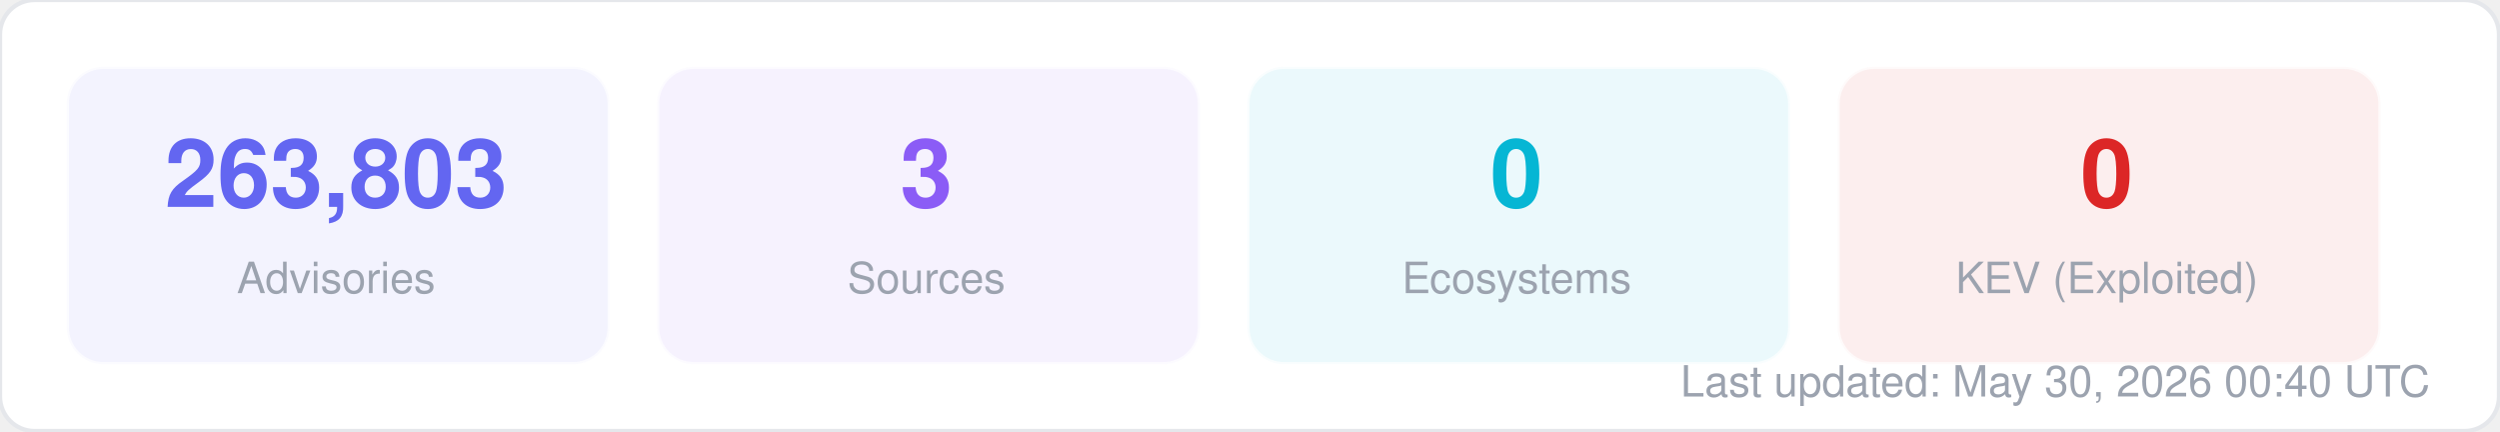
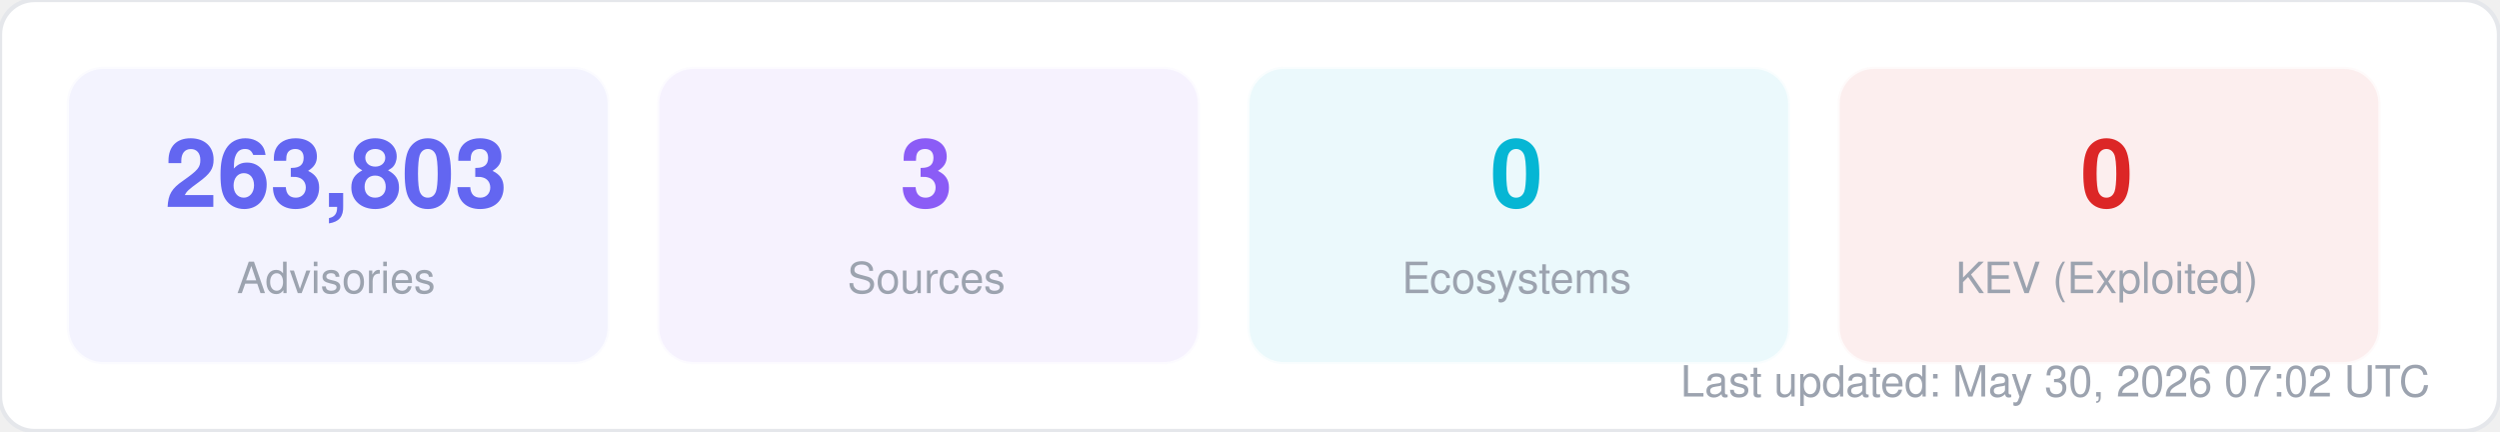
<svg xmlns="http://www.w3.org/2000/svg" width="580" height="100" viewBox="0 0 580 100" fill="none">
  <style>
  text { font-family: -apple-system, BlinkMacSystemFont, "Segoe UI", Helvetica, Arial, sans-serif; }
  .title { font-size: 14px; font-weight: 700; fill: #1f2937; }
  .label { font-size: 11px; fill: #6b7280; }
  .value { font-size: 11px; font-weight: 600; fill: #374151; }
  .big-number { font-size: 28px; font-weight: 800; fill: #111827; }
  .sub { font-size: 10px; fill: #9ca3af; }
</style>
  <rect width="580" height="100" rx="8" fill="#ffffff" stroke="#e5e7eb" stroke-width="1" />
  <rect x="16" y="16" width="125" height="68" rx="8" fill="#6366f1" opacity="0.08" stroke="#6366f1" stroke-width="1" stroke-opacity="0.3" />
  <text x="78" y="48" text-anchor="middle" class="big-number" style="font-size:22px; fill:#6366f1">263,803</text>
  <text x="78" y="68" text-anchor="middle" class="sub">Advisories</text>
  <rect x="153" y="16" width="125" height="68" rx="8" fill="#8b5cf6" opacity="0.08" stroke="#8b5cf6" stroke-width="1" stroke-opacity="0.3" />
  <text x="215" y="48" text-anchor="middle" class="big-number" style="font-size:22px; fill:#8b5cf6">3</text>
  <text x="215" y="68" text-anchor="middle" class="sub">Sources</text>
  <rect x="290" y="16" width="125" height="68" rx="8" fill="#06b6d4" opacity="0.08" stroke="#06b6d4" stroke-width="1" stroke-opacity="0.3" />
  <text x="352" y="48" text-anchor="middle" class="big-number" style="font-size:22px; fill:#06b6d4">0</text>
  <text x="352" y="68" text-anchor="middle" class="sub">Ecosystems</text>
  <rect x="427" y="16" width="125" height="68" rx="8" fill="#dc2626" opacity="0.08" stroke="#dc2626" stroke-width="1" stroke-opacity="0.3" />
  <text x="489" y="48" text-anchor="middle" class="big-number" style="font-size:22px; fill:#dc2626">0</text>
  <text x="489" y="68" text-anchor="middle" class="sub">KEV (Exploited)</text>
-   <text x="564" y="92" text-anchor="end" class="sub">Last updated: May 30, 2026 00:40 UTC</text>
+   <text x="564" y="92" text-anchor="end" class="sub">Last updated: May 30, 2026 07:02 UTC</text>
</svg>
